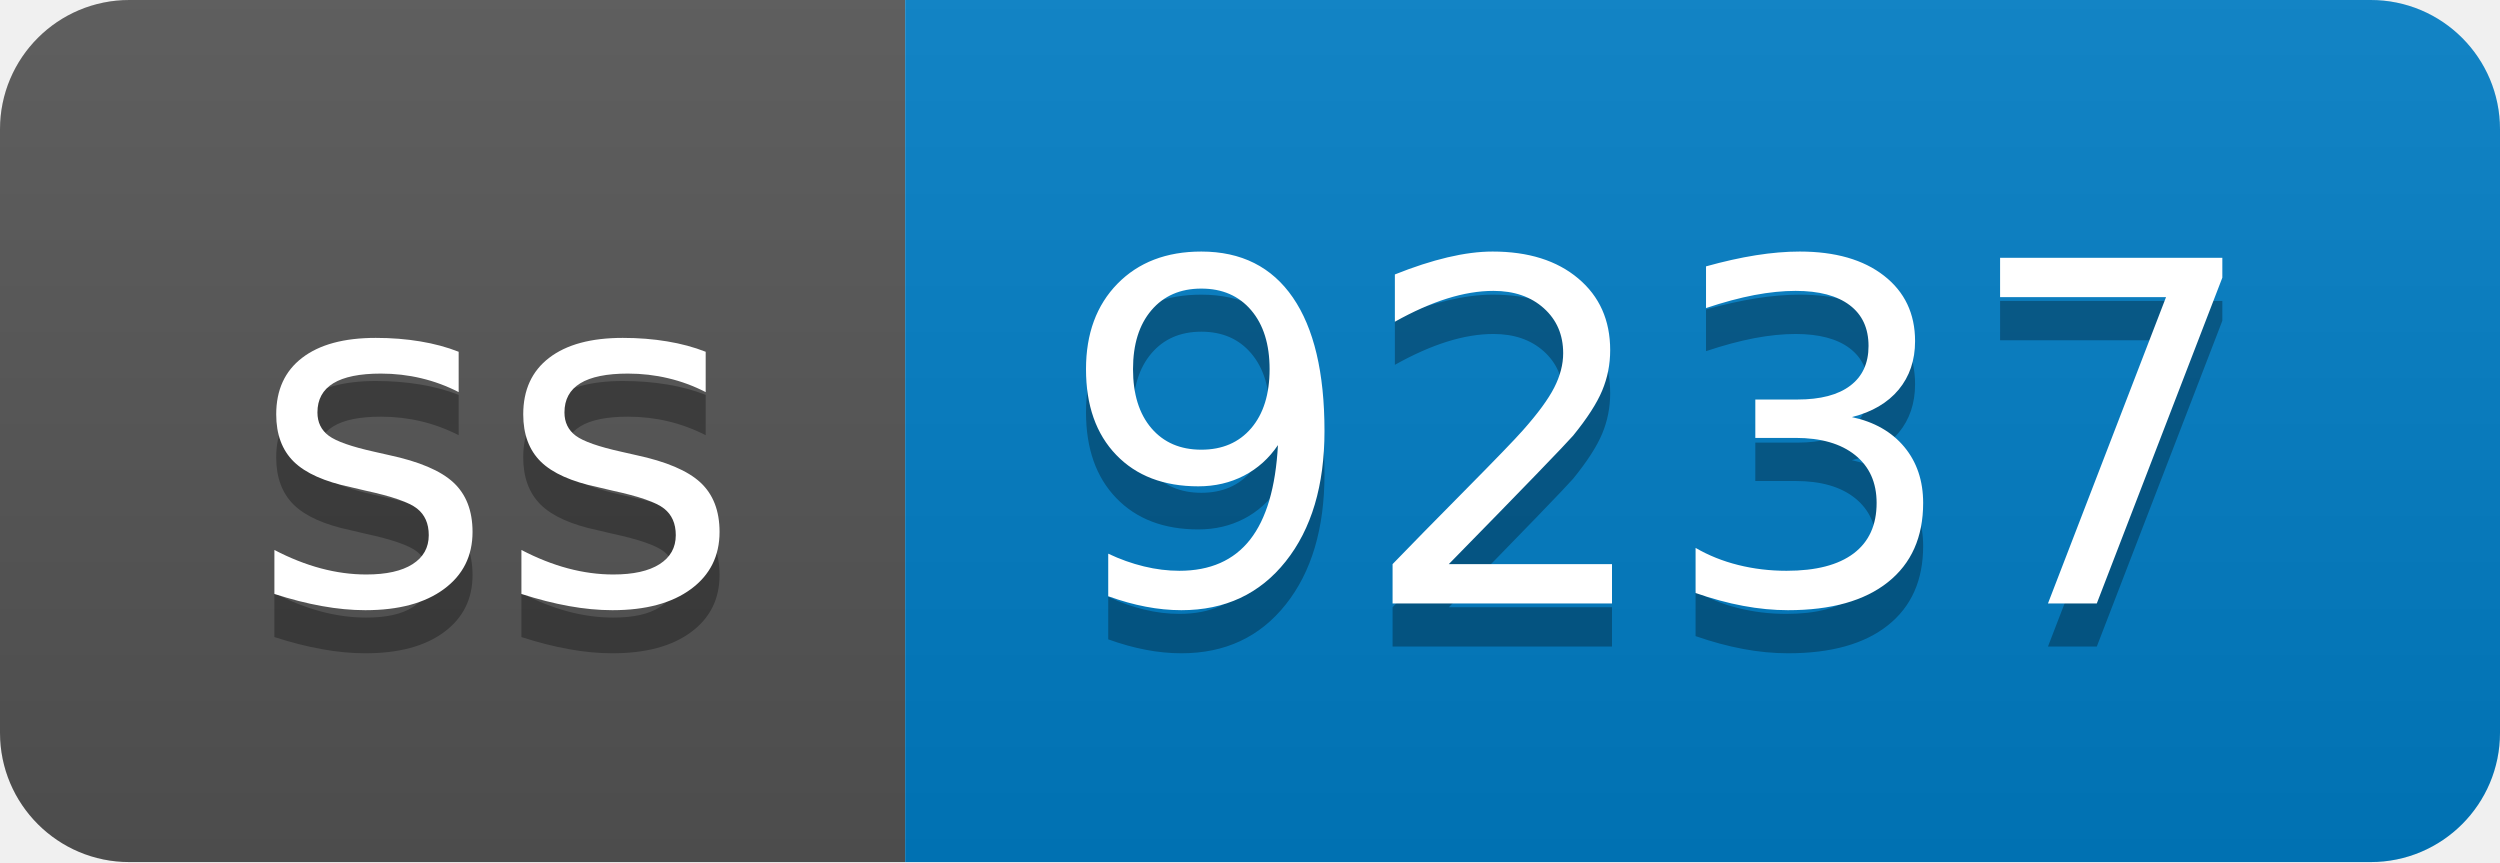
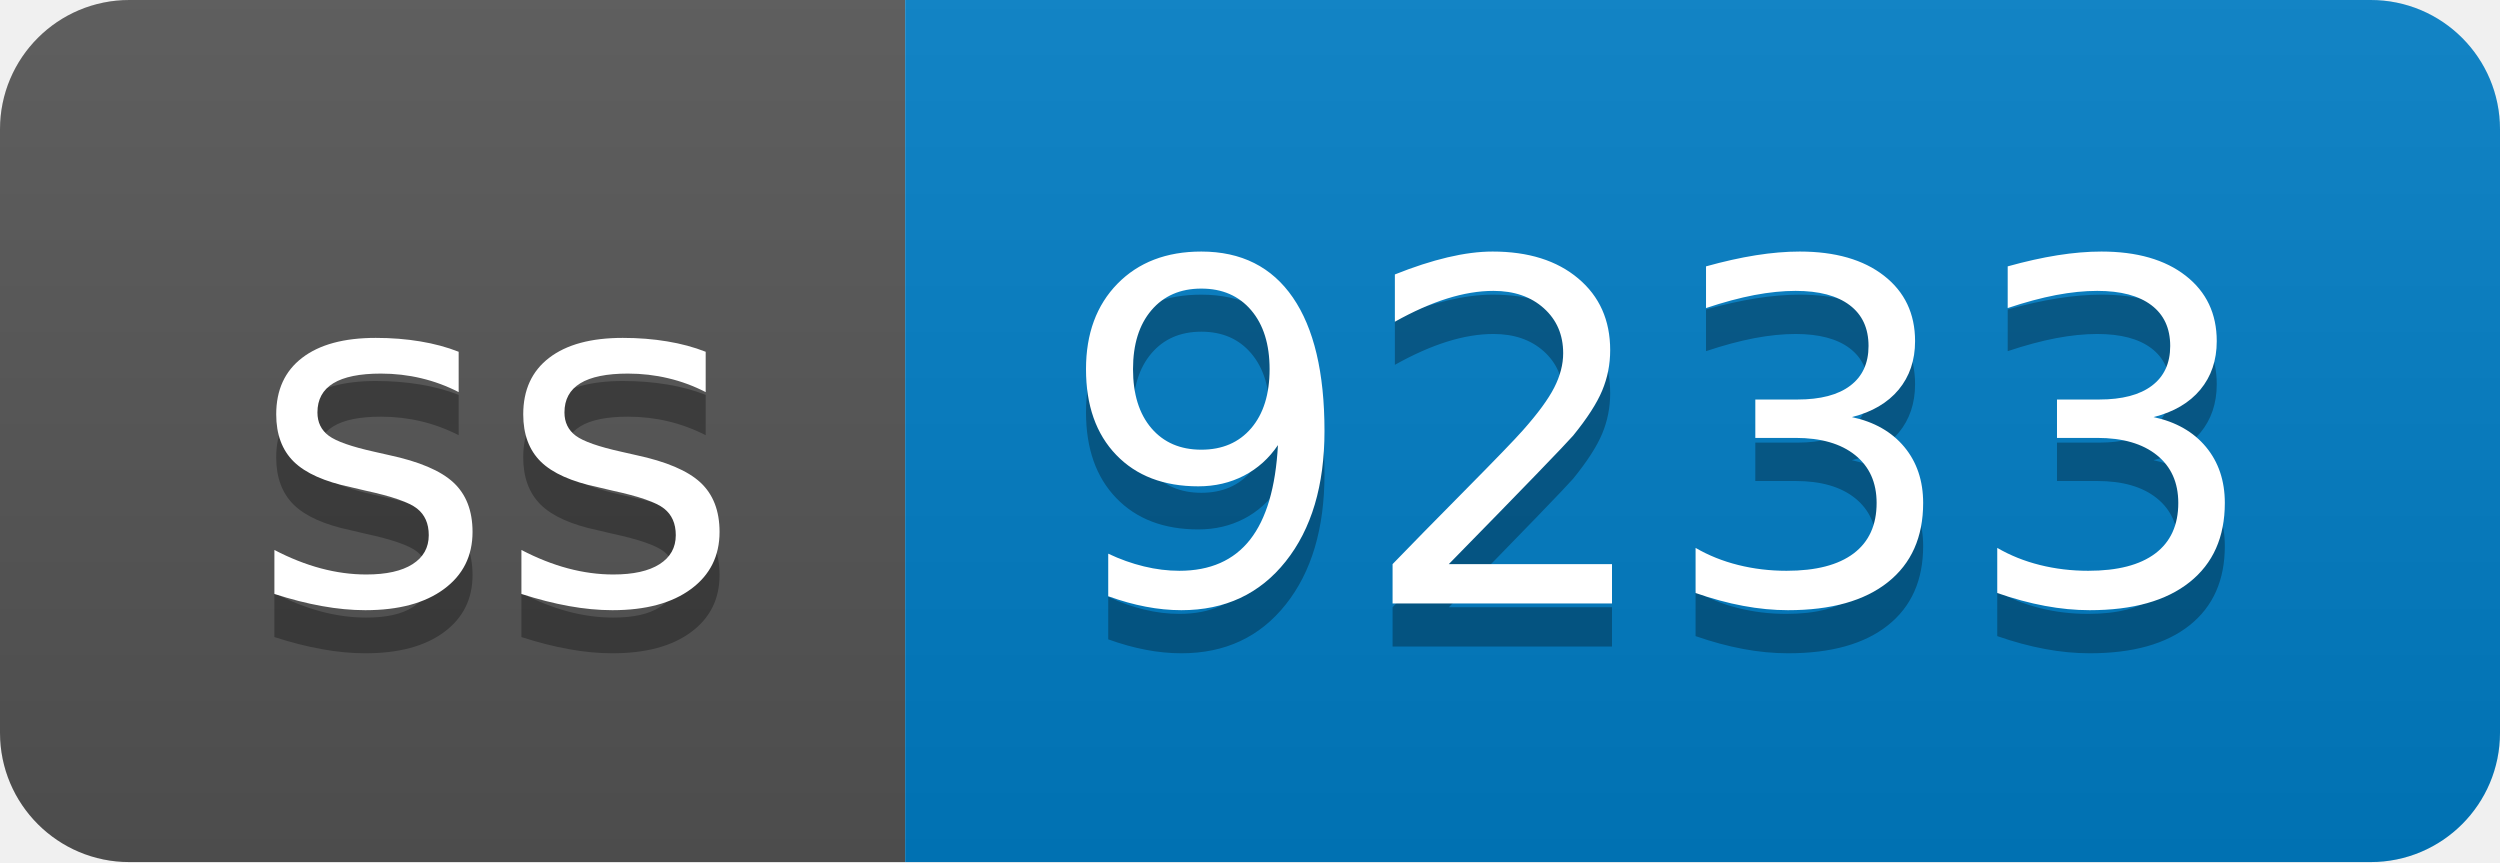
- <svg xmlns="http://www.w3.org/2000/svg" width="58" height="20" role="img" aria-label="ss: 9237">
+ <svg xmlns="http://www.w3.org/2000/svg" width="58" height="20" role="img" aria-label="ss: 9233">
  <linearGradient id="s" x2="0" y2="100%">
    <stop offset="0" stop-color="#bbb" stop-opacity=".1" />
    <stop offset="1" stop-opacity=".1" />
  </linearGradient>
  <clipPath id="r">
    <rect width="58" height="20" rx="3" fill="#fff" />
  </clipPath>
  <g clip-path="url(#r)">
    <rect width="21" height="20" fill="#555" />
    <rect x="21" width="37" height="20" fill="#007ec6" />
    <rect width="58" height="20" fill="url(#s)" />
  </g>
  <g fill="#fff" text-anchor="middle" font-family="Verdana,Geneva,DejaVu Sans,sans-serif" text-rendering="geometricPrecision" font-size="110">
    <text aria-hidden="true" x="115" y="150" fill="#010101" fill-opacity=".3" transform="scale(.1)" textLength="110">ss</text>
    <text x="115" y="140" transform="scale(.1)" fill="#fff" textLength="110">ss</text>
-     <text aria-hidden="true" x="385" y="150" fill="#010101" fill-opacity=".3" transform="scale(.1)" textLength="270">9237</text>
-     <text x="385" y="140" transform="scale(.1)" fill="#fff" textLength="270">9237</text>
+     <text aria-hidden="true" x="385" y="150" fill="#010101" fill-opacity=".3" transform="scale(.1)" textLength="270">9233</text>
+     <text x="385" y="140" transform="scale(.1)" fill="#fff" textLength="270">9233</text>
  </g>
</svg>
